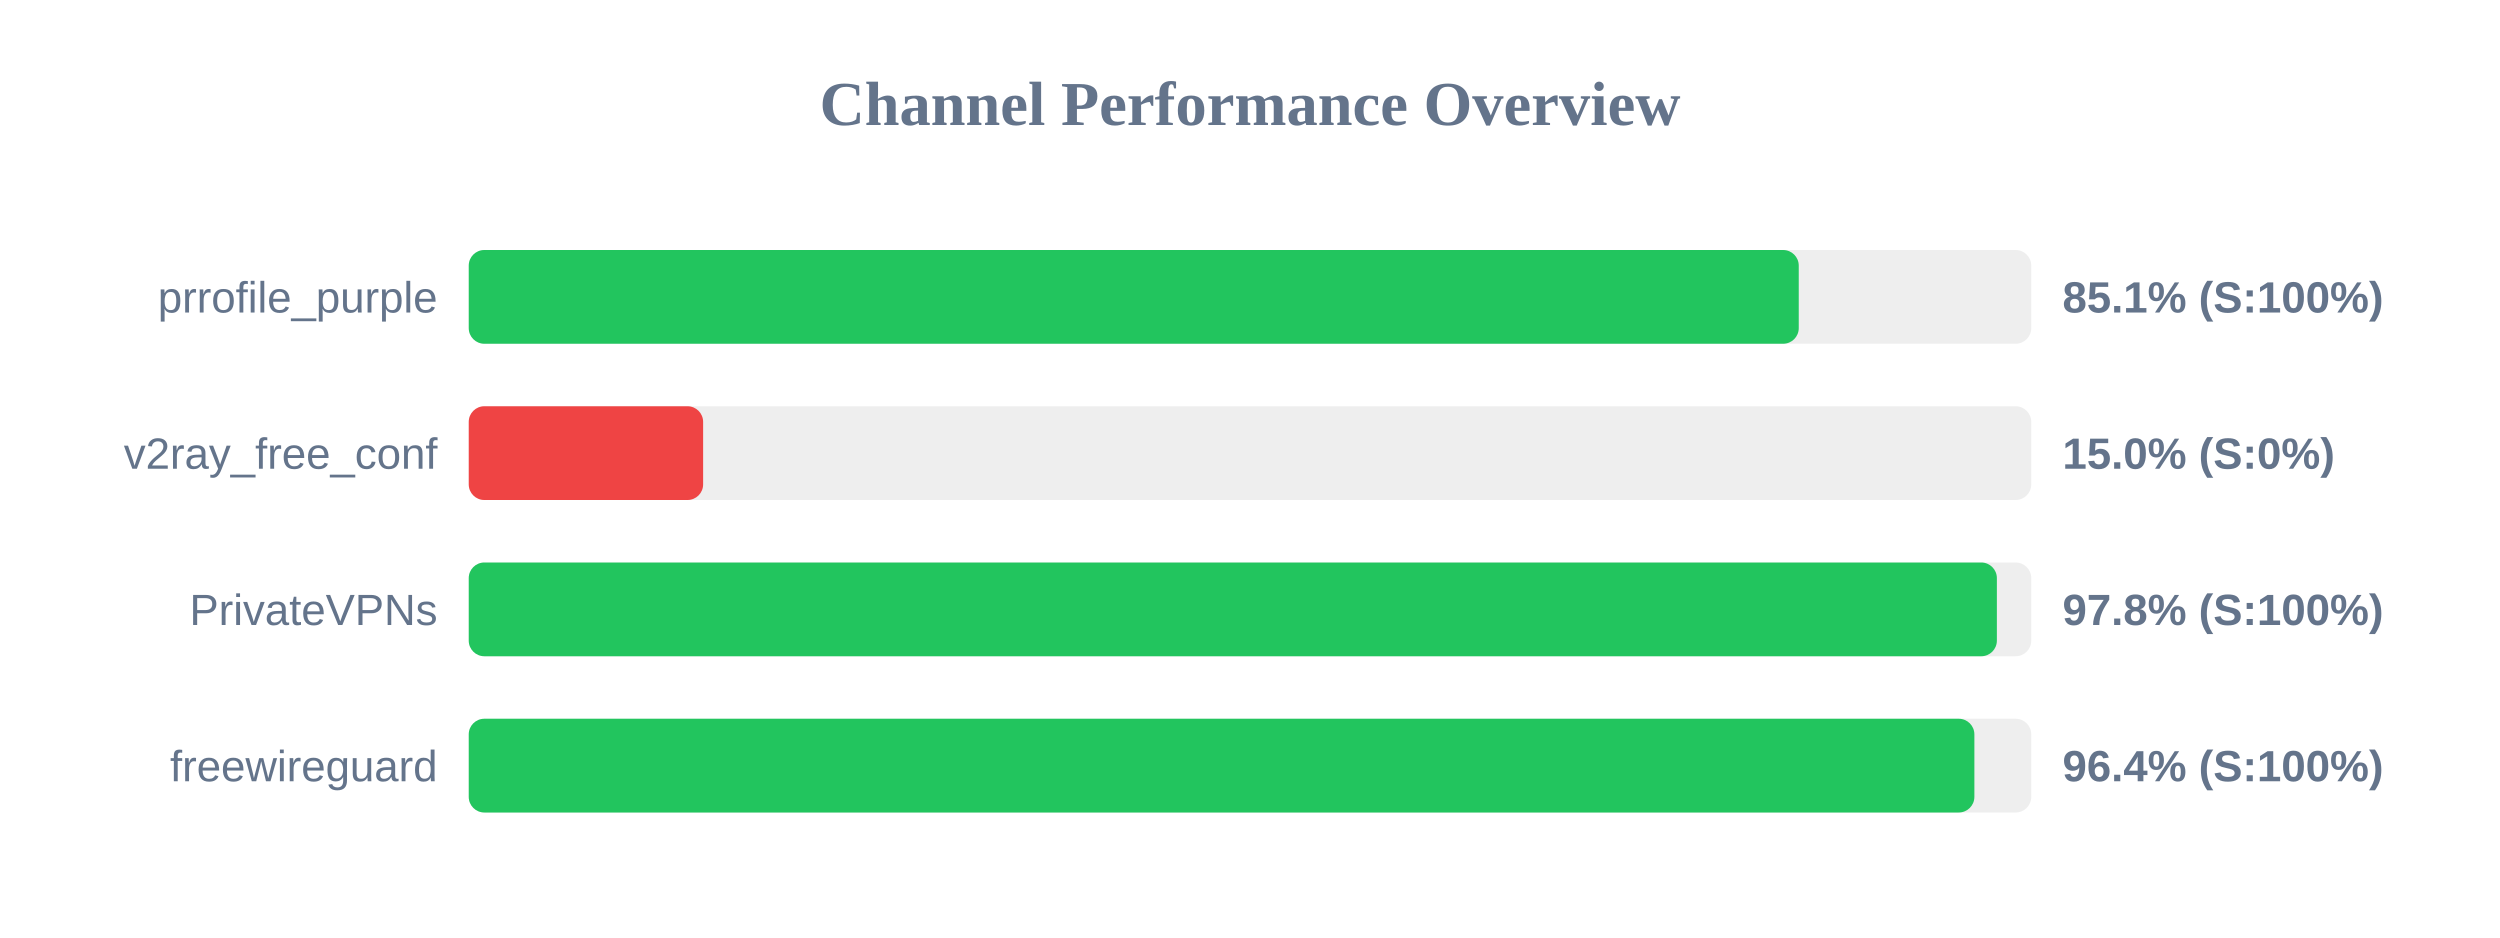
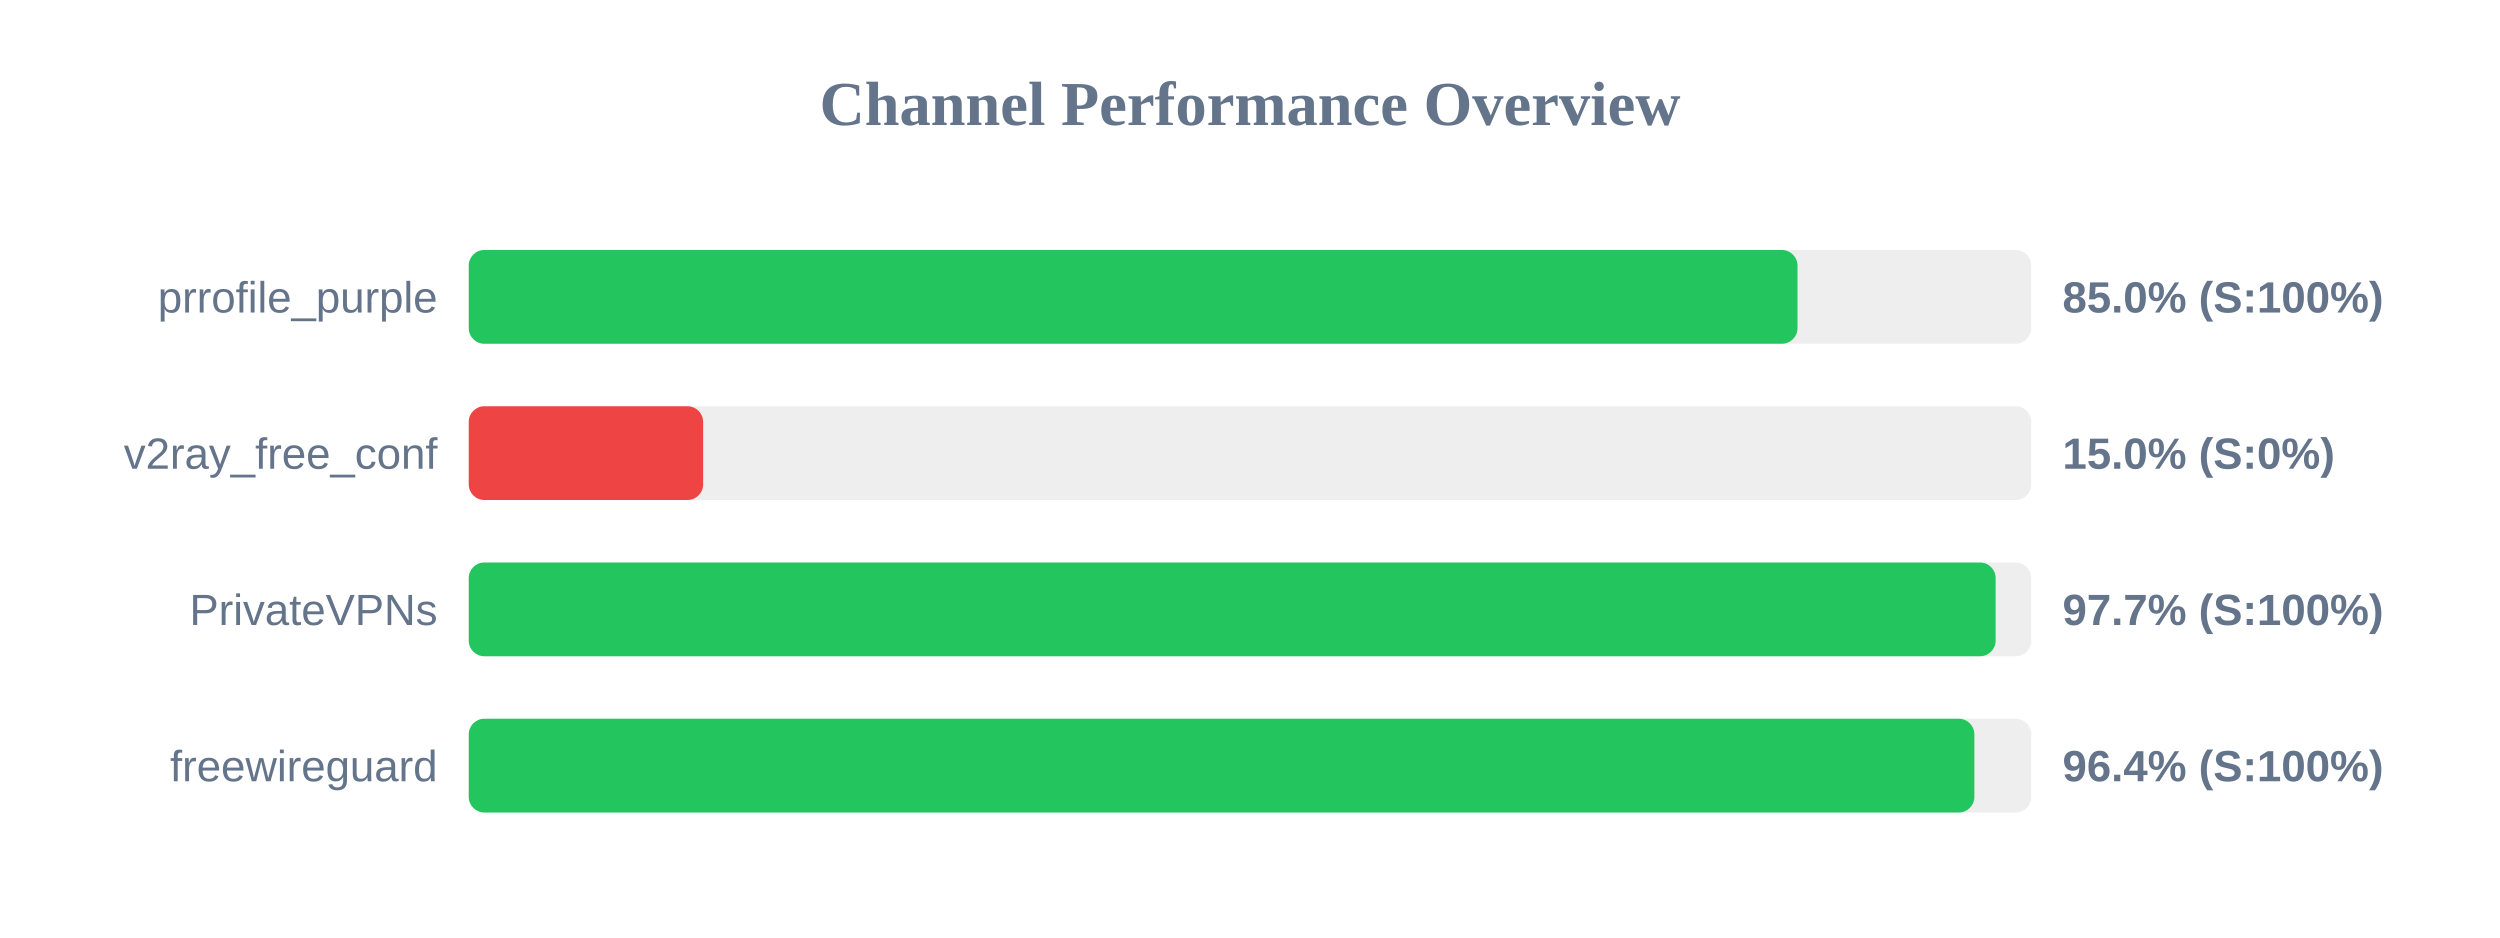
<svg xmlns="http://www.w3.org/2000/svg" width="800" height="300" version="1.1">
  <style>
        .row { font: 14px Arial; fill: #64748b; }
        .score { font: bold 14px Arial; fill: #64748b; }
    </style>
  <text x="400" y="40" text-anchor="middle" font-size="20px" font-weight="bold" fill="#64748b">Channel Performance Overview</text>
  <rect x="150" y="80" width="500" height="30" fill="#eee" rx="5" />
-   <rect x="150" y="80" width="425.6" height="30" fill="#22c55e" rx="5" />
+   <rect x="150" y="80" width="425.2" height="30" fill="#22c55e" rx="5" />
  <text x="140" y="100" text-anchor="end" class="row">prrofile_purple</text>
-   <text x="660" y="100" text-anchor="start" class="score">85.1% (S:100%)</text>
+   <text x="660" y="100" text-anchor="start" class="score">85.0% (S:100%)</text>
  <rect x="150" y="130" width="500" height="30" fill="#eee" rx="5" />
  <rect x="150" y="130" width="75.0" height="30" fill="#ef4444" rx="5" />
  <text x="140" y="150" text-anchor="end" class="row">v2ray_free_conf</text>
  <text x="660" y="150" text-anchor="start" class="score">15.0% (S:0%)</text>
  <rect x="150" y="180" width="500" height="30" fill="#eee" rx="5" />
-   <rect x="150" y="180" width="489.0" height="30" fill="#22c55e" rx="5" />
+   <rect x="150" y="180" width="488.6" height="30" fill="#22c55e" rx="5" />
  <text x="140" y="200" text-anchor="end" class="row">PrivateVPNs</text>
-   <text x="660" y="200" text-anchor="start" class="score">97.8% (S:100%)</text>
+   <text x="660" y="200" text-anchor="start" class="score">97.7% (S:100%)</text>
  <rect x="150" y="230" width="500" height="30" fill="#eee" rx="5" />
  <rect x="150" y="230" width="481.8" height="30" fill="#22c55e" rx="5" />
  <text x="140" y="250" text-anchor="end" class="row">freewireguard</text>
  <text x="660" y="250" text-anchor="start" class="score">96.4% (S:100%)</text>
</svg>
